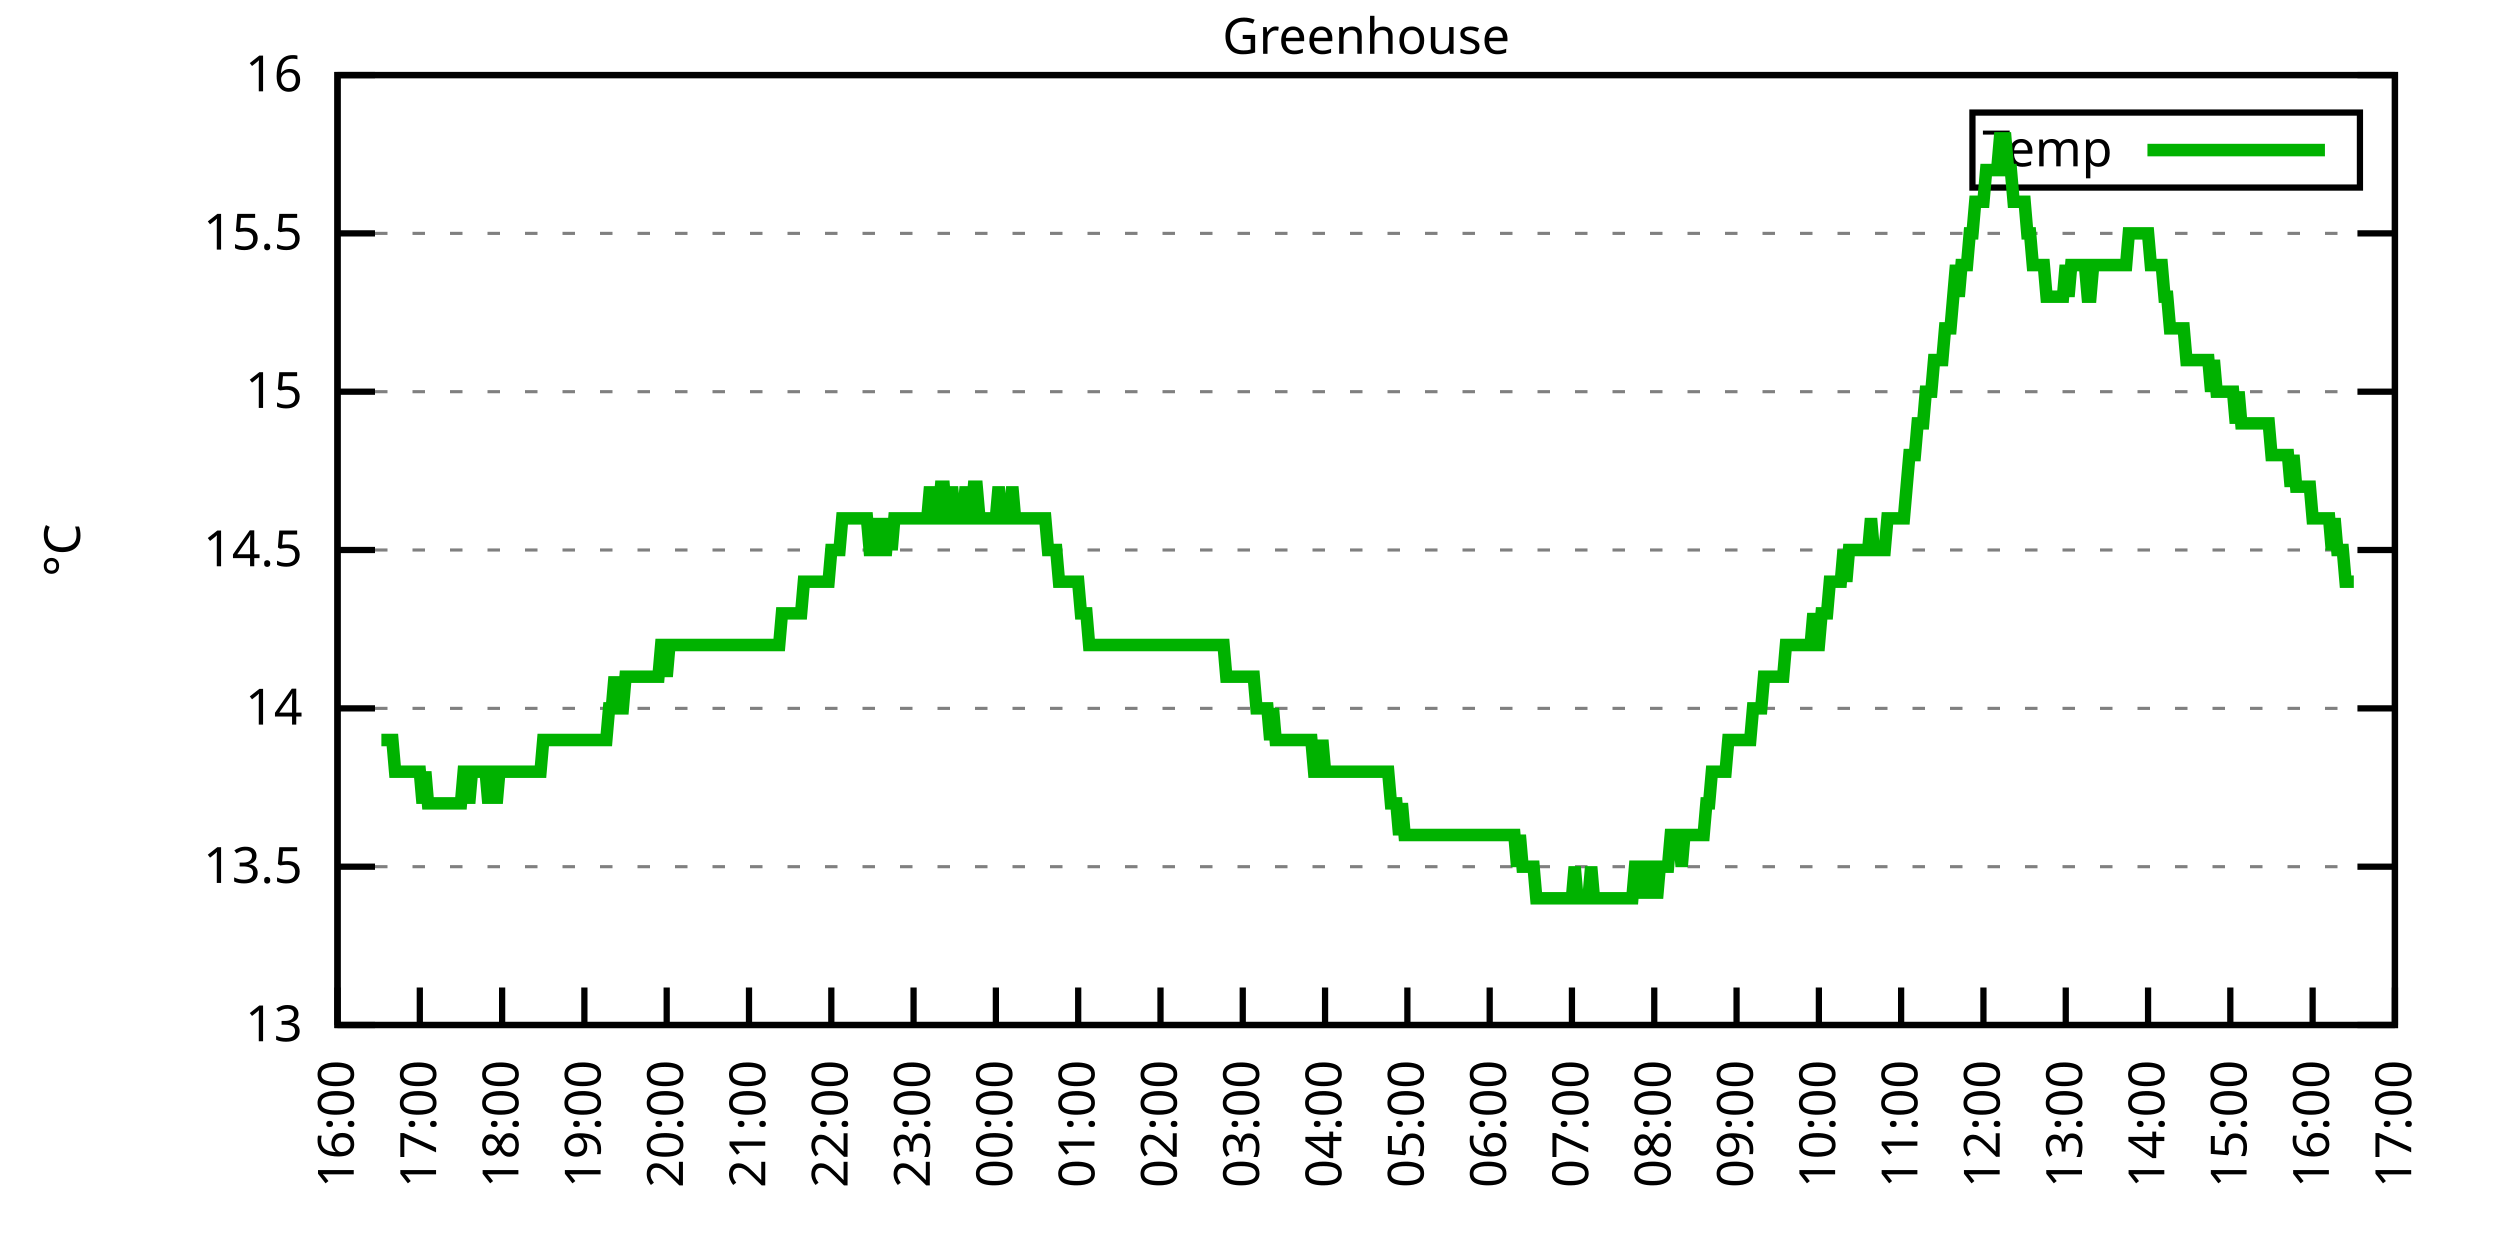
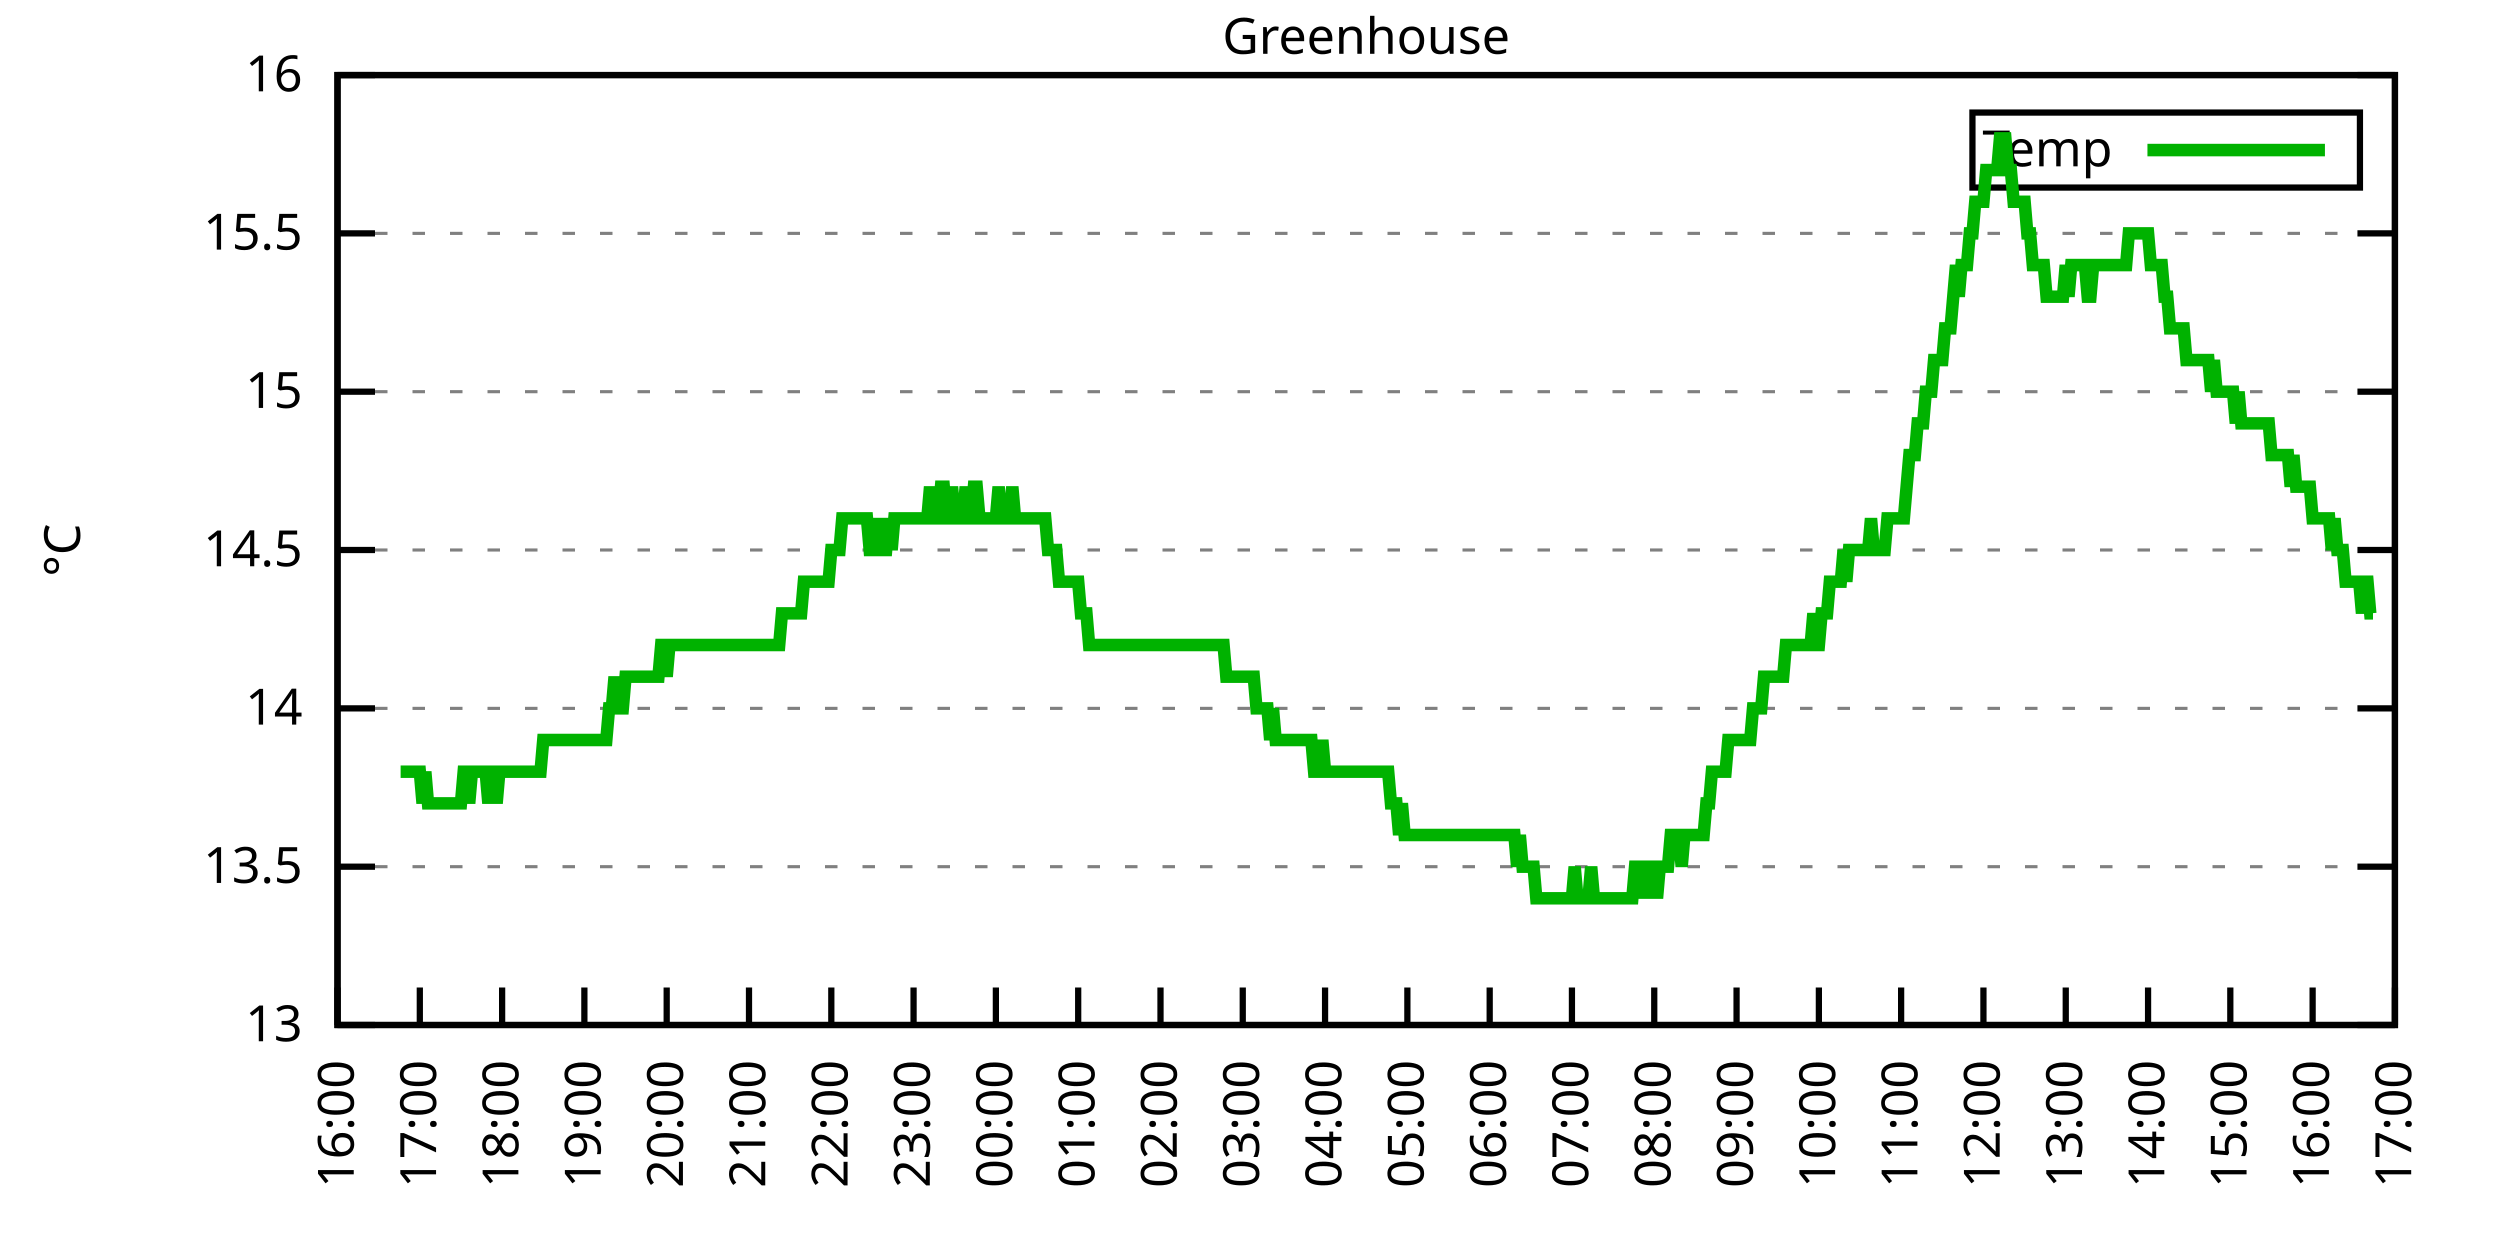
<svg xmlns="http://www.w3.org/2000/svg" xmlns:xlink="http://www.w3.org/1999/xlink" width="400" height="200" viewBox="0 0 400 200">
  <g id="gnuplot_canvas">
    <rect x="0" y="0" width="400" height="200" fill="none" />
    <defs>
      <circle id="gpDot" r="0.5" stroke-width="0.5" stroke="currentColor" />
      <path id="gpPt0" stroke-width="0.333" stroke="currentColor" d="M-1,0 h2 M0,-1 v2" />
      <path id="gpPt1" stroke-width="0.333" stroke="currentColor" d="M-1,-1 L1,1 M1,-1 L-1,1" />
      <path id="gpPt2" stroke-width="0.333" stroke="currentColor" d="M-1,0 L1,0 M0,-1 L0,1 M-1,-1 L1,1 M-1,1 L1,-1" />
      <rect id="gpPt3" stroke-width="0.333" stroke="currentColor" x="-1" y="-1" width="2" height="2" />
      <rect id="gpPt4" stroke-width="0.333" stroke="currentColor" fill="currentColor" x="-1" y="-1" width="2" height="2" />
      <circle id="gpPt5" stroke-width="0.333" stroke="currentColor" cx="0" cy="0" r="1" />
      <use xlink:href="#gpPt5" id="gpPt6" fill="currentColor" stroke="none" />
      <path id="gpPt7" stroke-width="0.333" stroke="currentColor" d="M0,-1.33 L-1.33,0.67 L1.33,0.67 z" />
      <use xlink:href="#gpPt7" id="gpPt8" fill="currentColor" stroke="none" />
      <use xlink:href="#gpPt7" id="gpPt9" stroke="currentColor" transform="rotate(180)" />
      <use xlink:href="#gpPt9" id="gpPt10" fill="currentColor" stroke="none" />
      <use xlink:href="#gpPt3" id="gpPt11" stroke="currentColor" transform="rotate(45)" />
      <use xlink:href="#gpPt11" id="gpPt12" fill="currentColor" stroke="none" />
      <path id="gpPt13" stroke-width="0.333" stroke="currentColor" d="M0,1.330 L1.265,0.411 L0.782,-1.067 L-0.782,-1.076 L-1.265,0.411 z" />
      <use xlink:href="#gpPt13" id="gpPt14" fill="currentColor" stroke="none" />
      <filter id="textbox" filterUnits="objectBoundingBox" x="0" y="0" height="1" width="1">
        <feFlood flood-color="white" flood-opacity="1" result="bgnd" />
        <feComposite in="SourceGraphic" in2="bgnd" operator="atop" />
      </filter>
      <filter id="greybox" filterUnits="objectBoundingBox" x="0" y="0" height="1" width="1">
        <feFlood flood-color="lightgrey" flood-opacity="1" result="grey" />
        <feComposite in="SourceGraphic" in2="grey" operator="atop" />
      </filter>
    </defs>
    <g fill="none" color="white" stroke="currentColor" stroke-width="1.00" stroke-linecap="butt" stroke-linejoin="miter">
</g>
    <g fill="none" color="black" stroke="currentColor" stroke-width="1.00" stroke-linecap="butt" stroke-linejoin="miter">
      <g stroke="none" shape-rendering="crispEdges">
        <polygon fill="rgb(255, 255, 255)" points="54.00,164.00 383.18,164.00 383.18,12.02 54.00,12.02 " />
      </g>
    </g>
    <g fill="none" color="black" stroke="currentColor" stroke-width="1.00" stroke-linecap="butt" stroke-linejoin="miter">
</g>
    <g fill="none" color="black" stroke="black" stroke-width="0.50" stroke-linecap="butt" stroke-linejoin="miter">
</g>
    <g fill="none" color="gray" stroke="currentColor" stroke-width="0.50" stroke-linecap="butt" stroke-linejoin="miter">
      <path stroke="gray" stroke-dasharray="2,4" class="gridline" d="M54.00,164.00 L383.19,164.00  " />
    </g>
    <g fill="none" color="gray" stroke="gray" stroke-width="1.00" stroke-linecap="butt" stroke-linejoin="miter">
</g>
    <g fill="none" color="black" stroke="currentColor" stroke-width="1.00" stroke-linecap="butt" stroke-linejoin="miter">
      <path stroke="black" d="M54.00,164.00 L60.00,164.00 M383.19,164.00 L377.19,164.00  " />
      <g transform="translate(48.40,166.60)" stroke="none" fill="black" font-family="Sans" font-size="8.00" text-anchor="end">
        <text>
          <tspan font-family="Sans"> 13</tspan>
        </text>
      </g>
    </g>
    <g fill="none" color="black" stroke="currentColor" stroke-width="1.00" stroke-linecap="butt" stroke-linejoin="miter">
</g>
    <g fill="none" color="black" stroke="black" stroke-width="0.50" stroke-linecap="butt" stroke-linejoin="miter">
</g>
    <g fill="none" color="gray" stroke="currentColor" stroke-width="0.50" stroke-linecap="butt" stroke-linejoin="miter">
      <path stroke="gray" stroke-dasharray="2,4" class="gridline" d="M54.00,138.67 L383.19,138.67  " />
    </g>
    <g fill="none" color="gray" stroke="gray" stroke-width="1.00" stroke-linecap="butt" stroke-linejoin="miter">
</g>
    <g fill="none" color="black" stroke="currentColor" stroke-width="1.00" stroke-linecap="butt" stroke-linejoin="miter">
      <path stroke="black" d="M54.00,138.67 L60.00,138.67 M383.19,138.67 L377.19,138.67  " />
      <g transform="translate(48.40,141.27)" stroke="none" fill="black" font-family="Sans" font-size="8.00" text-anchor="end">
        <text>
          <tspan font-family="Sans"> 13.5</tspan>
        </text>
      </g>
    </g>
    <g fill="none" color="black" stroke="currentColor" stroke-width="1.00" stroke-linecap="butt" stroke-linejoin="miter">
</g>
    <g fill="none" color="black" stroke="black" stroke-width="0.50" stroke-linecap="butt" stroke-linejoin="miter">
</g>
    <g fill="none" color="gray" stroke="currentColor" stroke-width="0.50" stroke-linecap="butt" stroke-linejoin="miter">
      <path stroke="gray" stroke-dasharray="2,4" class="gridline" d="M54.00,113.34 L383.19,113.34  " />
    </g>
    <g fill="none" color="gray" stroke="gray" stroke-width="1.00" stroke-linecap="butt" stroke-linejoin="miter">
</g>
    <g fill="none" color="black" stroke="currentColor" stroke-width="1.00" stroke-linecap="butt" stroke-linejoin="miter">
      <path stroke="black" d="M54.00,113.34 L60.00,113.34 M383.19,113.34 L377.19,113.34  " />
      <g transform="translate(48.40,115.94)" stroke="none" fill="black" font-family="Sans" font-size="8.00" text-anchor="end">
        <text>
          <tspan font-family="Sans"> 14</tspan>
        </text>
      </g>
    </g>
    <g fill="none" color="black" stroke="currentColor" stroke-width="1.00" stroke-linecap="butt" stroke-linejoin="miter">
</g>
    <g fill="none" color="black" stroke="black" stroke-width="0.50" stroke-linecap="butt" stroke-linejoin="miter">
</g>
    <g fill="none" color="gray" stroke="currentColor" stroke-width="0.50" stroke-linecap="butt" stroke-linejoin="miter">
      <path stroke="gray" stroke-dasharray="2,4" class="gridline" d="M54.00,88.00 L383.19,88.00  " />
    </g>
    <g fill="none" color="gray" stroke="gray" stroke-width="1.00" stroke-linecap="butt" stroke-linejoin="miter">
</g>
    <g fill="none" color="black" stroke="currentColor" stroke-width="1.00" stroke-linecap="butt" stroke-linejoin="miter">
      <path stroke="black" d="M54.00,88.00 L60.00,88.00 M383.19,88.00 L377.19,88.00  " />
      <g transform="translate(48.40,90.60)" stroke="none" fill="black" font-family="Sans" font-size="8.00" text-anchor="end">
        <text>
          <tspan font-family="Sans"> 14.5</tspan>
        </text>
      </g>
    </g>
    <g fill="none" color="black" stroke="currentColor" stroke-width="1.00" stroke-linecap="butt" stroke-linejoin="miter">
</g>
    <g fill="none" color="black" stroke="black" stroke-width="0.50" stroke-linecap="butt" stroke-linejoin="miter">
</g>
    <g fill="none" color="gray" stroke="currentColor" stroke-width="0.50" stroke-linecap="butt" stroke-linejoin="miter">
      <path stroke="gray" stroke-dasharray="2,4" class="gridline" d="M54.00,62.67 L383.19,62.67  " />
    </g>
    <g fill="none" color="gray" stroke="gray" stroke-width="1.00" stroke-linecap="butt" stroke-linejoin="miter">
</g>
    <g fill="none" color="black" stroke="currentColor" stroke-width="1.00" stroke-linecap="butt" stroke-linejoin="miter">
      <path stroke="black" d="M54.00,62.67 L60.00,62.67 M383.19,62.67 L377.19,62.67  " />
      <g transform="translate(48.40,65.27)" stroke="none" fill="black" font-family="Sans" font-size="8.00" text-anchor="end">
        <text>
          <tspan font-family="Sans"> 15</tspan>
        </text>
      </g>
    </g>
    <g fill="none" color="black" stroke="currentColor" stroke-width="1.00" stroke-linecap="butt" stroke-linejoin="miter">
</g>
    <g fill="none" color="black" stroke="black" stroke-width="0.50" stroke-linecap="butt" stroke-linejoin="miter">
</g>
    <g fill="none" color="gray" stroke="currentColor" stroke-width="0.50" stroke-linecap="butt" stroke-linejoin="miter">
      <path stroke="gray" stroke-dasharray="2,4" class="gridline" d="M54.00,37.34 L383.19,37.34  " />
    </g>
    <g fill="none" color="gray" stroke="gray" stroke-width="1.00" stroke-linecap="butt" stroke-linejoin="miter">
</g>
    <g fill="none" color="black" stroke="currentColor" stroke-width="1.00" stroke-linecap="butt" stroke-linejoin="miter">
      <path stroke="black" d="M54.00,37.34 L60.00,37.34 M383.19,37.34 L377.19,37.34  " />
      <g transform="translate(48.40,39.94)" stroke="none" fill="black" font-family="Sans" font-size="8.00" text-anchor="end">
        <text>
          <tspan font-family="Sans"> 15.5</tspan>
        </text>
      </g>
    </g>
    <g fill="none" color="black" stroke="currentColor" stroke-width="1.00" stroke-linecap="butt" stroke-linejoin="miter">
</g>
    <g fill="none" color="black" stroke="black" stroke-width="0.50" stroke-linecap="butt" stroke-linejoin="miter">
</g>
    <g fill="none" color="gray" stroke="currentColor" stroke-width="0.50" stroke-linecap="butt" stroke-linejoin="miter">
      <path stroke="gray" stroke-dasharray="2,4" class="gridline" d="M54.00,12.01 L383.19,12.01  " />
    </g>
    <g fill="none" color="gray" stroke="gray" stroke-width="1.00" stroke-linecap="butt" stroke-linejoin="miter">
</g>
    <g fill="none" color="black" stroke="currentColor" stroke-width="1.00" stroke-linecap="butt" stroke-linejoin="miter">
      <path stroke="black" d="M54.00,12.01 L60.00,12.01 M383.19,12.01 L377.19,12.01  " />
      <g transform="translate(48.40,14.61)" stroke="none" fill="black" font-family="Sans" font-size="8.00" text-anchor="end">
        <text>
          <tspan font-family="Sans"> 16</tspan>
        </text>
      </g>
    </g>
    <g fill="none" color="black" stroke="currentColor" stroke-width="1.00" stroke-linecap="butt" stroke-linejoin="miter">
      <path stroke="black" d="M54.00,164.00 L54.00,158.00  " />
      <g transform="translate(56.60,169.60) rotate(270.00)" stroke="none" fill="black" font-family="Sans" font-size="8.00" text-anchor="end">
        <text>
          <tspan font-family="Sans">16:00</tspan>
        </text>
      </g>
    </g>
    <g fill="none" color="black" stroke="currentColor" stroke-width="1.00" stroke-linecap="butt" stroke-linejoin="miter">
      <path stroke="black" d="M67.17,164.00 L67.17,158.00  " />
      <g transform="translate(69.77,169.60) rotate(270.00)" stroke="none" fill="black" font-family="Sans" font-size="8.00" text-anchor="end">
        <text>
          <tspan font-family="Sans">17:00</tspan>
        </text>
      </g>
    </g>
    <g fill="none" color="black" stroke="currentColor" stroke-width="1.00" stroke-linecap="butt" stroke-linejoin="miter">
      <path stroke="black" d="M80.34,164.00 L80.34,158.00  " />
      <g transform="translate(82.94,169.60) rotate(270.00)" stroke="none" fill="black" font-family="Sans" font-size="8.00" text-anchor="end">
        <text>
          <tspan font-family="Sans">18:00</tspan>
        </text>
      </g>
    </g>
    <g fill="none" color="black" stroke="currentColor" stroke-width="1.00" stroke-linecap="butt" stroke-linejoin="miter">
      <path stroke="black" d="M93.50,164.00 L93.50,158.00  " />
      <g transform="translate(96.10,169.60) rotate(270.00)" stroke="none" fill="black" font-family="Sans" font-size="8.00" text-anchor="end">
        <text>
          <tspan font-family="Sans">19:00</tspan>
        </text>
      </g>
    </g>
    <g fill="none" color="black" stroke="currentColor" stroke-width="1.00" stroke-linecap="butt" stroke-linejoin="miter">
      <path stroke="black" d="M106.67,164.00 L106.67,158.00  " />
      <g transform="translate(109.27,169.60) rotate(270.00)" stroke="none" fill="black" font-family="Sans" font-size="8.00" text-anchor="end">
        <text>
          <tspan font-family="Sans">20:00</tspan>
        </text>
      </g>
    </g>
    <g fill="none" color="black" stroke="currentColor" stroke-width="1.00" stroke-linecap="butt" stroke-linejoin="miter">
      <path stroke="black" d="M119.84,164.00 L119.84,158.00  " />
      <g transform="translate(122.44,169.60) rotate(270.00)" stroke="none" fill="black" font-family="Sans" font-size="8.00" text-anchor="end">
        <text>
          <tspan font-family="Sans">21:00</tspan>
        </text>
      </g>
    </g>
    <g fill="none" color="black" stroke="currentColor" stroke-width="1.00" stroke-linecap="butt" stroke-linejoin="miter">
      <path stroke="black" d="M133.01,164.00 L133.01,158.00  " />
      <g transform="translate(135.61,169.60) rotate(270.00)" stroke="none" fill="black" font-family="Sans" font-size="8.00" text-anchor="end">
        <text>
          <tspan font-family="Sans">22:00</tspan>
        </text>
      </g>
    </g>
    <g fill="none" color="black" stroke="currentColor" stroke-width="1.00" stroke-linecap="butt" stroke-linejoin="miter">
      <path stroke="black" d="M146.17,164.00 L146.17,158.00  " />
      <g transform="translate(148.77,169.60) rotate(270.00)" stroke="none" fill="black" font-family="Sans" font-size="8.00" text-anchor="end">
        <text>
          <tspan font-family="Sans">23:00</tspan>
        </text>
      </g>
    </g>
    <g fill="none" color="black" stroke="currentColor" stroke-width="1.00" stroke-linecap="butt" stroke-linejoin="miter">
      <path stroke="black" d="M159.34,164.00 L159.34,158.00  " />
      <g transform="translate(161.94,169.60) rotate(270.00)" stroke="none" fill="black" font-family="Sans" font-size="8.00" text-anchor="end">
        <text>
          <tspan font-family="Sans">00:00</tspan>
        </text>
      </g>
    </g>
    <g fill="none" color="black" stroke="currentColor" stroke-width="1.00" stroke-linecap="butt" stroke-linejoin="miter">
      <path stroke="black" d="M172.51,164.00 L172.51,158.00  " />
      <g transform="translate(175.11,169.60) rotate(270.00)" stroke="none" fill="black" font-family="Sans" font-size="8.00" text-anchor="end">
        <text>
          <tspan font-family="Sans">01:00</tspan>
        </text>
      </g>
    </g>
    <g fill="none" color="black" stroke="currentColor" stroke-width="1.00" stroke-linecap="butt" stroke-linejoin="miter">
      <path stroke="black" d="M185.68,164.00 L185.68,158.00  " />
      <g transform="translate(188.28,169.60) rotate(270.00)" stroke="none" fill="black" font-family="Sans" font-size="8.00" text-anchor="end">
        <text>
          <tspan font-family="Sans">02:00</tspan>
        </text>
      </g>
    </g>
    <g fill="none" color="black" stroke="currentColor" stroke-width="1.00" stroke-linecap="butt" stroke-linejoin="miter">
      <path stroke="black" d="M198.84,164.00 L198.84,158.00  " />
      <g transform="translate(201.44,169.60) rotate(270.00)" stroke="none" fill="black" font-family="Sans" font-size="8.00" text-anchor="end">
        <text>
          <tspan font-family="Sans">03:00</tspan>
        </text>
      </g>
    </g>
    <g fill="none" color="black" stroke="currentColor" stroke-width="1.00" stroke-linecap="butt" stroke-linejoin="miter">
      <path stroke="black" d="M212.01,164.00 L212.01,158.00  " />
      <g transform="translate(214.61,169.60) rotate(270.00)" stroke="none" fill="black" font-family="Sans" font-size="8.00" text-anchor="end">
        <text>
          <tspan font-family="Sans">04:00</tspan>
        </text>
      </g>
    </g>
    <g fill="none" color="black" stroke="currentColor" stroke-width="1.00" stroke-linecap="butt" stroke-linejoin="miter">
      <path stroke="black" d="M225.18,164.00 L225.18,158.00  " />
      <g transform="translate(227.78,169.60) rotate(270.00)" stroke="none" fill="black" font-family="Sans" font-size="8.00" text-anchor="end">
        <text>
          <tspan font-family="Sans">05:00</tspan>
        </text>
      </g>
    </g>
    <g fill="none" color="black" stroke="currentColor" stroke-width="1.00" stroke-linecap="butt" stroke-linejoin="miter">
      <path stroke="black" d="M238.35,164.00 L238.35,158.00  " />
      <g transform="translate(240.95,169.60) rotate(270.00)" stroke="none" fill="black" font-family="Sans" font-size="8.00" text-anchor="end">
        <text>
          <tspan font-family="Sans">06:00</tspan>
        </text>
      </g>
    </g>
    <g fill="none" color="black" stroke="currentColor" stroke-width="1.00" stroke-linecap="butt" stroke-linejoin="miter">
      <path stroke="black" d="M251.51,164.00 L251.51,158.00  " />
      <g transform="translate(254.11,169.60) rotate(270.00)" stroke="none" fill="black" font-family="Sans" font-size="8.00" text-anchor="end">
        <text>
          <tspan font-family="Sans">07:00</tspan>
        </text>
      </g>
    </g>
    <g fill="none" color="black" stroke="currentColor" stroke-width="1.00" stroke-linecap="butt" stroke-linejoin="miter">
      <path stroke="black" d="M264.68,164.00 L264.68,158.00  " />
      <g transform="translate(267.28,169.60) rotate(270.00)" stroke="none" fill="black" font-family="Sans" font-size="8.00" text-anchor="end">
        <text>
          <tspan font-family="Sans">08:00</tspan>
        </text>
      </g>
    </g>
    <g fill="none" color="black" stroke="currentColor" stroke-width="1.00" stroke-linecap="butt" stroke-linejoin="miter">
      <path stroke="black" d="M277.85,164.00 L277.85,158.00  " />
      <g transform="translate(280.45,169.60) rotate(270.00)" stroke="none" fill="black" font-family="Sans" font-size="8.00" text-anchor="end">
        <text>
          <tspan font-family="Sans">09:00</tspan>
        </text>
      </g>
    </g>
    <g fill="none" color="black" stroke="currentColor" stroke-width="1.00" stroke-linecap="butt" stroke-linejoin="miter">
      <path stroke="black" d="M291.02,164.00 L291.02,158.00  " />
      <g transform="translate(293.62,169.60) rotate(270.00)" stroke="none" fill="black" font-family="Sans" font-size="8.00" text-anchor="end">
        <text>
          <tspan font-family="Sans">10:00</tspan>
        </text>
      </g>
    </g>
    <g fill="none" color="black" stroke="currentColor" stroke-width="1.00" stroke-linecap="butt" stroke-linejoin="miter">
      <path stroke="black" d="M304.18,164.00 L304.18,158.00  " />
      <g transform="translate(306.78,169.60) rotate(270.00)" stroke="none" fill="black" font-family="Sans" font-size="8.00" text-anchor="end">
        <text>
          <tspan font-family="Sans">11:00</tspan>
        </text>
      </g>
    </g>
    <g fill="none" color="black" stroke="currentColor" stroke-width="1.00" stroke-linecap="butt" stroke-linejoin="miter">
      <path stroke="black" d="M317.35,164.00 L317.35,158.00  " />
      <g transform="translate(319.95,169.60) rotate(270.00)" stroke="none" fill="black" font-family="Sans" font-size="8.00" text-anchor="end">
        <text>
          <tspan font-family="Sans">12:00</tspan>
        </text>
      </g>
    </g>
    <g fill="none" color="black" stroke="currentColor" stroke-width="1.00" stroke-linecap="butt" stroke-linejoin="miter">
      <path stroke="black" d="M330.52,164.00 L330.52,158.00  " />
      <g transform="translate(333.12,169.60) rotate(270.00)" stroke="none" fill="black" font-family="Sans" font-size="8.00" text-anchor="end">
        <text>
          <tspan font-family="Sans">13:00</tspan>
        </text>
      </g>
    </g>
    <g fill="none" color="black" stroke="currentColor" stroke-width="1.00" stroke-linecap="butt" stroke-linejoin="miter">
      <path stroke="black" d="M343.69,164.00 L343.69,158.00  " />
      <g transform="translate(346.29,169.60) rotate(270.00)" stroke="none" fill="black" font-family="Sans" font-size="8.00" text-anchor="end">
        <text>
          <tspan font-family="Sans">14:00</tspan>
        </text>
      </g>
    </g>
    <g fill="none" color="black" stroke="currentColor" stroke-width="1.00" stroke-linecap="butt" stroke-linejoin="miter">
      <path stroke="black" d="M356.85,164.00 L356.85,158.00  " />
      <g transform="translate(359.45,169.60) rotate(270.00)" stroke="none" fill="black" font-family="Sans" font-size="8.00" text-anchor="end">
        <text>
          <tspan font-family="Sans">15:00</tspan>
        </text>
      </g>
    </g>
    <g fill="none" color="black" stroke="currentColor" stroke-width="1.00" stroke-linecap="butt" stroke-linejoin="miter">
      <path stroke="black" d="M370.02,164.00 L370.02,158.00  " />
      <g transform="translate(372.62,169.60) rotate(270.00)" stroke="none" fill="black" font-family="Sans" font-size="8.00" text-anchor="end">
        <text>
          <tspan font-family="Sans">16:00</tspan>
        </text>
      </g>
    </g>
    <g fill="none" color="black" stroke="currentColor" stroke-width="1.00" stroke-linecap="butt" stroke-linejoin="miter">
      <path stroke="black" d="M383.19,164.00 L383.19,158.00  " />
      <g transform="translate(385.79,169.60) rotate(270.00)" stroke="none" fill="black" font-family="Sans" font-size="8.00" text-anchor="end">
        <text>
          <tspan font-family="Sans">17:00</tspan>
        </text>
      </g>
    </g>
    <g fill="none" color="black" stroke="currentColor" stroke-width="1.00" stroke-linecap="butt" stroke-linejoin="miter">
</g>
    <g fill="none" color="black" stroke="currentColor" stroke-width="1.00" stroke-linecap="butt" stroke-linejoin="miter">
      <path stroke="black" d="M54.00,12.01 L54.00,164.00 L383.19,164.00 L383.19,12.01 L54.00,12.01 Z  " />
    </g>
    <g fill="none" color="black" stroke="currentColor" stroke-width="1.00" stroke-linecap="butt" stroke-linejoin="miter">
</g>
    <g fill="none" color="black" stroke="currentColor" stroke-width="1.00" stroke-linecap="butt" stroke-linejoin="miter">
      <path stroke="black" d="M315.59,30.01 L315.59,18.01 L377.59,18.01 L377.59,30.01 L315.59,30.01 Z  " />
    </g>
    <g id="Greenhouse_plot_1">
      <g fill="none" color="white" stroke="black" stroke-width="2.00" stroke-linecap="butt" stroke-linejoin="miter">
</g>
      <g fill="none" color="black" stroke="currentColor" stroke-width="2.00" stroke-linecap="butt" stroke-linejoin="miter">
        <g transform="translate(337.99,26.61)" stroke="none" fill="black" font-family="Sans" font-size="8.00" text-anchor="end">
          <text>
            <tspan font-family="Sans">Temp</tspan>
          </text>
        </g>
      </g>
      <g fill="none" color="black" stroke="currentColor" stroke-width="2.00" stroke-linecap="butt" stroke-linejoin="miter">
-         <path stroke="rgb(  0, 178,   0)" d="M343.59,24.01 L371.99,24.01 M61.02,118.40 L61.46,118.40 L61.90,118.40 L62.34,118.40 L62.78,118.40 L63.22,123.47   L63.66,123.47 L64.10,123.47 L64.53,123.47 L64.97,123.47 L65.41,123.47 L65.85,123.47 L66.29,123.47 L66.73,123.47   L67.17,123.47 L67.61,128.54 L68.05,123.47 L68.48,128.54 L68.92,128.54 L69.36,128.54 L69.80,128.54 L70.24,128.54   L70.68,128.54 L71.12,128.54 L71.56,128.54 L72.00,128.54 L72.43,128.54 L72.87,128.54 L73.31,128.54 L73.75,128.54   L74.19,123.47 L74.63,123.47 L75.07,128.54 L75.51,123.47 L75.95,123.47 L76.38,123.47 L76.82,123.47 L77.26,123.47   L77.70,123.47 L78.14,128.54 L78.58,123.47 L79.02,123.47 L79.46,128.54 L79.90,123.47 L80.34,123.47 L80.77,123.47   L81.21,123.47 L81.65,123.47 L82.09,123.47 L82.53,123.47 L82.97,123.47 L83.41,123.47 L83.85,123.47 L84.29,123.47   L84.72,123.47 L85.16,123.47 L85.60,123.47 L86.04,123.47 L86.48,123.47 L86.92,118.40 L87.36,118.40 L87.80,118.40   L88.24,118.40 L88.67,118.40 L89.11,118.40 L89.55,118.40 L89.99,118.40 L90.43,118.40 L90.87,118.40 L91.31,118.40   L91.75,118.40 L92.19,118.40 L92.62,118.40 L93.06,118.40 L93.50,118.40 L93.94,118.40 L94.38,118.40 L94.82,118.40   L95.26,118.40 L95.70,118.40 L96.14,118.40 L96.58,118.40 L97.01,118.40 L97.45,113.34 L97.89,113.34 L98.33,108.27   L98.77,113.34 L99.21,113.34 L99.65,113.34 L100.09,108.27 L100.53,108.27 L100.96,108.27 L101.40,108.27 L101.84,108.27   L102.28,108.27 L102.72,108.27 L103.16,108.27 L103.60,108.27 L104.04,108.27 L104.48,108.27 L104.91,108.27 L105.35,108.27   L105.79,103.20 L106.23,103.20 L106.67,108.27 L107.11,103.20 L107.55,103.20 L107.99,103.20 L108.43,103.20 L108.87,103.20   L109.30,103.20 L109.74,103.20 L110.18,103.20 L110.62,103.20 L111.06,103.20 L111.50,103.20 L111.94,103.20 L112.38,103.20   L112.82,103.20 L113.25,103.20 L113.69,103.20 L114.13,103.20 L114.57,103.20 L115.01,103.20 L115.45,103.20 L115.89,103.20   L116.33,103.20 L116.77,103.20 L117.20,103.20 L117.64,103.20 L118.08,103.20 L118.52,103.20 L118.96,103.20 L119.40,103.20   L119.84,103.20 L120.28,103.20 L120.72,103.20 L121.15,103.20 L121.59,103.20 L122.03,103.20 L122.47,103.20 L122.91,103.20   L123.35,103.20 L123.79,103.20 L124.23,103.20 L124.67,103.20 L125.11,98.14 L125.54,98.14 L125.98,98.14 L126.42,98.14   L126.86,98.14 L127.30,98.14 L127.74,98.14 L128.18,98.14 L128.62,93.07 L129.06,93.07 L129.49,93.07 L129.93,93.07   L130.37,93.07 L130.81,93.07 L131.25,93.07 L131.69,93.07 L132.13,93.07 L132.57,93.07 L133.01,88.00 L133.44,88.00   L133.88,88.00 L134.32,88.00 L134.76,82.94 L135.20,82.94 L135.64,82.94 L136.08,82.94 L136.52,82.94 L136.96,82.94   L137.39,82.94 L137.83,82.94 L138.27,82.94 L138.71,82.94 L139.15,88.00 L139.59,88.00 L140.03,88.00 L140.47,82.94   L140.91,88.00 L141.35,88.00 L141.78,88.00 L142.22,82.94 L142.66,88.00 L143.10,82.94 L143.54,82.94 L143.98,82.94   L144.42,82.94 L144.86,82.94 L145.30,82.94 L145.73,82.94 L146.17,82.94 L146.61,82.94 L147.05,82.94 L147.49,82.94   L147.93,82.94 L148.37,82.94 L148.81,77.87 L149.25,82.94 L149.68,82.94 L150.12,82.94 L150.56,77.87 L151.00,77.87   L151.44,82.94 L151.88,82.94 L152.32,77.87 L152.76,82.94 L153.20,82.94 L153.63,82.94 L154.07,82.94 L154.51,77.87   L154.95,82.94 L155.39,82.94 L155.83,77.87 L156.27,77.87 L156.71,82.94 L157.15,82.94 L157.59,82.94 L158.02,82.94   L158.46,82.94 L158.90,82.94 L159.34,82.94 L159.78,77.87 L160.22,82.94 L160.66,82.94 L161.10,82.94 L161.54,82.94   L161.97,77.87 L162.41,82.94 L162.85,82.94 L163.29,82.94 L163.73,82.94 L164.17,82.94 L164.61,82.94 L165.05,82.94   L165.49,82.94 L165.92,82.94 L166.36,82.94 L166.80,82.94 L167.24,82.94 L167.68,88.00 L168.12,88.00 L168.56,88.00   L169.00,88.00 L169.44,93.07 L169.87,93.07 L170.31,93.07 L170.75,93.07 L171.19,93.07 L171.63,93.07 L172.07,93.07   L172.51,93.07 L172.95,98.14 L173.39,98.14 L173.83,98.14 L174.26,103.20 L174.70,103.20 L175.14,103.20 L175.58,103.20   L176.02,103.20 L176.46,103.20 L176.90,103.20 L177.34,103.20 L177.78,103.20 L178.21,103.20 L178.65,103.20 L179.09,103.20   L179.53,103.20 L179.97,103.20 L180.41,103.20 L180.85,103.20 L181.29,103.20 L181.73,103.20 L182.16,103.20 L182.60,103.20   L183.04,103.20 L183.48,103.20 L183.92,103.20 L184.36,103.20 L184.80,103.20 L185.24,103.20 L185.68,103.20 L186.11,103.20   L186.55,103.20 L186.99,103.20 L187.43,103.20 L187.87,103.20 L188.31,103.20 L188.75,103.20 L189.19,103.20 L189.63,103.20   L190.07,103.20 L190.50,103.20 L190.94,103.20 L191.38,103.20 L191.82,103.20 L192.26,103.20 L192.70,103.20 L193.14,103.20   L193.58,103.20 L194.02,103.20 L194.45,103.20 L194.89,103.20 L195.33,103.20 L195.77,103.20 L196.21,108.27 L196.65,108.27   L197.09,108.27 L197.53,108.27 L197.97,108.27 L198.40,108.27 L198.84,108.27 L199.28,108.27 L199.72,108.27 L200.16,108.27   L200.60,108.27 L201.04,113.34 L201.48,113.34 L201.92,113.34 L202.35,113.34 L202.79,113.34 L203.23,118.40 L203.67,113.34   L204.11,118.40 L204.55,118.40 L204.99,118.40 L205.43,118.40 L205.87,118.40 L206.31,118.40 L206.74,118.40 L207.18,118.40   L207.62,118.40 L208.06,118.40 L208.50,118.40 L208.94,118.40 L209.38,118.40 L209.82,118.40 L210.26,123.47 L210.69,123.47   L211.13,123.47 L211.57,118.40 L212.01,123.47 L212.45,123.47 L212.89,123.47 L213.33,123.47 L213.77,123.47 L214.21,123.47   L214.64,123.47 L215.08,123.47 L215.52,123.47 L215.96,123.47 L216.40,123.47 L216.84,123.47 L217.28,123.47 L217.72,123.47   L218.16,123.47 L218.60,123.47 L219.03,123.47 L219.47,123.47 L219.91,123.47 L220.35,123.47 L220.79,123.47 L221.23,123.47   L221.67,123.47 L222.11,123.47 L222.55,128.54 L222.98,128.54 L223.42,128.54 L223.86,133.60 L224.30,128.54 L224.74,133.60   L225.18,133.60 L225.62,133.60 L226.06,133.60 L226.50,133.60 L226.93,133.60 L227.37,133.60 L227.81,133.60 L228.25,133.60   L228.69,133.60 L229.13,133.60 L229.57,133.60 L230.01,133.60 L230.45,133.60 L230.88,133.60 L231.32,133.60 L231.76,133.60   L232.20,133.60 L232.64,133.60 L233.08,133.60 L233.52,133.60 L233.96,133.60 L234.40,133.60 L234.84,133.60 L235.27,133.60   L235.71,133.60 L236.15,133.60 L236.59,133.60 L237.03,133.60 L237.47,133.60 L237.91,133.60 L238.35,133.60 L238.79,133.60   L239.22,133.60 L239.66,133.60 L240.10,133.60 L240.54,133.60 L240.98,133.60 L241.42,133.60 L241.86,133.60 L242.30,133.60   L242.74,138.67 L243.17,133.60 L243.61,138.67 L244.05,138.67 L244.49,138.67 L244.93,138.67 L245.37,138.67 L245.81,143.73   L246.25,143.73 L246.69,143.73 L247.12,143.73 L247.56,143.73 L248.00,143.73 L248.44,143.73 L248.88,143.73 L249.32,143.73   L249.76,143.73 L250.20,143.73 L250.64,143.73 L251.08,143.73 L251.51,143.73 L251.95,138.67 L252.39,143.73 L252.83,143.73   L253.27,143.73 L253.71,143.73 L254.15,143.73 L254.59,138.67 L255.03,143.73 L255.46,143.73 L255.90,143.73 L256.34,143.73   L256.78,143.73 L257.22,143.73 L257.66,143.73 L258.10,143.73 L258.54,143.73 L258.98,143.73 L259.41,143.73 L259.85,143.73   L260.29,143.73 L260.73,143.73 L261.17,143.73 L261.61,138.67 L262.05,138.67 L262.49,143.73 L262.93,138.67 L263.36,143.73   L263.80,138.67 L264.24,138.67 L264.68,138.67 L265.12,143.73 L265.56,138.67 L266.00,138.67 L266.44,138.67 L266.88,138.67   L267.32,133.60 L267.75,133.60 L268.19,133.60 L268.63,133.60 L269.07,138.67 L269.51,133.60 L269.95,133.60 L270.39,133.60   L270.83,133.60 L271.27,133.60 L271.70,133.60 L272.14,133.60 L272.58,133.60 L273.02,128.54 L273.46,128.54 L273.90,123.47   L274.34,123.47 L274.78,123.47 L275.22,123.47 L275.65,123.47 L276.09,123.47 L276.53,118.40 L276.97,118.40 L277.41,118.40   L277.85,118.40 L278.29,118.40 L278.73,118.40 L279.17,118.40 L279.60,118.40 L280.04,118.40 L280.48,113.34 L280.92,113.34   L281.36,113.34 L281.80,113.34 L282.24,108.27 L282.68,108.27 L283.12,108.27 L283.56,108.27 L283.99,108.27 L284.43,108.27   L284.87,108.27 L285.31,108.27 L285.75,103.20 L286.19,103.20 L286.63,103.20 L287.07,103.20 L287.51,103.20 L287.94,103.20   L288.38,103.20 L288.82,103.20 L289.26,103.20 L289.70,103.20 L290.14,98.14 L290.58,103.20 L291.02,103.20 L291.46,98.14   L291.89,98.14 L292.33,98.14 L292.77,93.07 L293.21,93.07 L293.65,93.07 L294.09,93.07 L294.53,93.07 L294.97,88.00   L295.41,93.07 L295.84,88.00 L296.28,88.00 L296.72,88.00 L297.16,88.00 L297.60,88.00 L298.04,88.00 L298.48,88.00   L298.92,88.00 L299.36,82.94 L299.80,88.00 L300.23,88.00 L300.67,88.00 L301.11,88.00 L301.55,88.00 L301.99,82.94   L302.43,82.94 L302.87,82.94 L303.31,82.94 L303.75,82.94 L304.18,82.94 L304.62,82.94 L305.06,77.87 L305.50,72.81   L305.94,72.81 L306.38,72.81 L306.82,67.74 L307.26,67.74 L307.70,67.74 L308.13,62.67 L308.57,62.67 L309.01,62.67   L309.45,57.61 L309.89,57.61 L310.33,57.61 L310.77,57.61 L311.21,52.54 L311.65,52.54 L312.08,52.54 L312.52,47.47   L312.96,42.41 L313.40,47.47 L313.84,42.41 L314.28,42.41 L314.72,42.41 L315.16,37.34 L315.60,37.34 L316.04,32.28   L316.47,32.28 L316.91,32.28 L317.35,32.28 L317.79,27.21 L318.23,27.21 L318.67,27.21 L319.11,27.21 L319.55,27.21   L319.99,22.14 L320.42,22.14 L320.86,22.14 L321.30,27.21 L321.74,27.21 L322.18,32.28 L322.62,32.28 L323.06,32.28   L323.50,32.28 L323.94,32.28 L324.37,37.34 L324.81,37.34 L325.25,42.41 L325.69,42.41 L326.13,42.41 L326.57,42.41   L327.01,42.41 L327.45,47.47 L327.89,47.47 L328.33,47.47 L328.76,47.47 L329.20,47.47 L329.64,47.47 L330.08,47.47   L330.52,42.41 L330.96,47.47 L331.40,42.41 L331.84,42.41 L332.28,42.41 L332.71,42.41 L333.15,42.41 L333.59,42.41   L334.03,47.47 L334.47,47.47 L334.91,42.41 L335.35,42.41 L335.79,42.41 L336.23,42.41 L336.66,42.41 L337.10,42.41   L337.54,42.41 L337.98,42.41 L338.42,42.41 L338.86,42.41 L339.30,42.41 L339.74,42.41 L340.18,42.41 L340.61,37.34   L341.05,37.34 L341.49,37.34 L341.93,37.34 L342.37,37.34 L342.81,37.34 L343.25,37.34 L343.69,37.34 L344.13,42.41   L344.57,42.41 L345.00,42.41 L345.44,42.41 L345.88,42.41 L346.32,47.47 L346.76,47.47 L347.20,52.54 L347.64,52.54   L348.08,52.54 L348.52,52.54 L348.95,52.54 L349.39,52.54 L349.83,57.61 L350.27,57.61 L350.71,57.61 L351.15,57.61   L351.59,57.61 L352.03,57.61 L352.47,57.61 L352.90,57.61 L353.34,57.61 L353.78,62.67 L354.22,57.61 L354.66,62.67   L355.10,62.67 L355.54,62.67 L355.98,62.67 L356.42,62.67 L356.85,62.67 L357.29,62.67 L357.73,67.74 L358.17,62.67   L358.61,67.74 L359.05,67.74 L359.49,67.74 L359.93,67.74 L360.37,67.74 L360.81,67.74 L361.24,67.74 L361.68,67.74   L362.12,67.74 L362.56,67.74 L363.00,67.74 L363.44,72.81 L363.88,72.81 L364.32,72.81 L364.76,72.81 L365.19,72.81   L365.63,72.81 L366.07,72.81 L366.51,77.87 L366.95,72.81 L367.39,77.87 L367.83,77.87 L368.27,77.87 L368.71,77.87   L369.14,77.87 L369.58,77.87 L370.02,82.94 L370.46,82.94 L370.90,82.94 L371.34,82.94 L371.78,82.94 L372.22,82.94   L372.66,82.94 L373.09,88.00 L373.53,82.94 L373.97,88.00 L374.41,88.00 L374.85,88.00 L375.29,93.07 L375.73,93.07   L376.17,93.07 L376.61,93.07  " />
+         <path stroke="rgb(  0, 178,   0)" d="M343.59,24.01 L371.99,24.01 M64.10,123.47 L64.53,123.47 L64.97,123.47 L65.41,123.47 L65.85,123.47 L66.29,123.47   L66.73,123.47 L67.17,123.47 L67.61,128.54 L68.05,123.47 L68.48,128.54 L68.92,128.54 L69.36,128.54 L69.80,128.54   L70.24,128.54 L70.68,128.54 L71.12,128.54 L71.56,128.54 L72.00,128.54 L72.43,128.54 L72.87,128.54 L73.31,128.54   L73.75,128.54 L74.19,123.47 L74.63,123.47 L75.07,128.54 L75.51,123.47 L75.95,123.47 L76.38,123.47 L76.82,123.47   L77.26,123.47 L77.70,123.47 L78.14,128.54 L78.58,123.47 L79.02,123.47 L79.46,128.54 L79.90,123.47 L80.34,123.47   L80.77,123.47 L81.21,123.47 L81.65,123.47 L82.09,123.47 L82.53,123.47 L82.97,123.47 L83.41,123.47 L83.85,123.47   L84.29,123.47 L84.72,123.47 L85.16,123.47 L85.60,123.47 L86.04,123.47 L86.48,123.47 L86.92,118.40 L87.36,118.40   L87.80,118.40 L88.24,118.40 L88.67,118.40 L89.11,118.40 L89.55,118.40 L89.99,118.40 L90.43,118.40 L90.87,118.40   L91.31,118.40 L91.75,118.40 L92.19,118.40 L92.62,118.40 L93.06,118.40 L93.50,118.40 L93.94,118.40 L94.38,118.40   L94.82,118.40 L95.26,118.40 L95.70,118.40 L96.14,118.40 L96.58,118.40 L97.01,118.40 L97.45,113.34 L97.89,113.34   L98.33,108.27 L98.77,113.34 L99.21,113.34 L99.65,113.34 L100.09,108.27 L100.53,108.27 L100.96,108.27 L101.40,108.27   L101.84,108.27 L102.28,108.27 L102.72,108.27 L103.16,108.27 L103.60,108.27 L104.04,108.27 L104.48,108.27 L104.91,108.27   L105.35,108.27 L105.79,103.20 L106.23,103.20 L106.67,108.27 L107.11,103.20 L107.55,103.20 L107.99,103.20 L108.43,103.20   L108.87,103.20 L109.30,103.20 L109.74,103.20 L110.18,103.20 L110.62,103.20 L111.06,103.20 L111.50,103.20 L111.94,103.20   L112.38,103.20 L112.82,103.20 L113.25,103.20 L113.69,103.20 L114.13,103.20 L114.57,103.20 L115.01,103.20 L115.45,103.20   L115.89,103.20 L116.33,103.20 L116.77,103.20 L117.20,103.20 L117.64,103.20 L118.08,103.20 L118.52,103.20 L118.96,103.20   L119.40,103.20 L119.84,103.20 L120.28,103.20 L120.72,103.20 L121.15,103.20 L121.59,103.20 L122.03,103.20 L122.47,103.20   L122.91,103.20 L123.35,103.20 L123.79,103.20 L124.23,103.20 L124.67,103.20 L125.11,98.14 L125.54,98.14 L125.98,98.14   L126.42,98.14 L126.86,98.14 L127.30,98.14 L127.74,98.14 L128.18,98.14 L128.62,93.07 L129.06,93.07 L129.49,93.07   L129.93,93.07 L130.37,93.07 L130.81,93.07 L131.25,93.07 L131.69,93.07 L132.13,93.07 L132.57,93.07 L133.01,88.00   L133.44,88.00 L133.88,88.00 L134.32,88.00 L134.76,82.94 L135.20,82.94 L135.64,82.94 L136.08,82.94 L136.52,82.94   L136.96,82.94 L137.39,82.94 L137.83,82.94 L138.27,82.94 L138.71,82.94 L139.15,88.00 L139.59,88.00 L140.03,88.00   L140.47,82.94 L140.91,88.00 L141.35,88.00 L141.78,88.00 L142.22,82.94 L142.66,88.00 L143.10,82.94 L143.54,82.94   L143.98,82.94 L144.42,82.94 L144.86,82.94 L145.30,82.94 L145.73,82.94 L146.17,82.94 L146.61,82.94 L147.05,82.94   L147.49,82.94 L147.93,82.94 L148.37,82.94 L148.81,77.87 L149.25,82.94 L149.68,82.94 L150.12,82.94 L150.56,77.87   L151.00,77.87 L151.44,82.94 L151.88,82.94 L152.32,77.87 L152.76,82.94 L153.20,82.94 L153.63,82.94 L154.07,82.94   L154.51,77.87 L154.95,82.94 L155.39,82.94 L155.83,77.87 L156.27,77.87 L156.71,82.94 L157.15,82.94 L157.59,82.94   L158.02,82.94 L158.46,82.94 L158.90,82.94 L159.34,82.94 L159.78,77.87 L160.22,82.94 L160.66,82.94 L161.10,82.94   L161.54,82.94 L161.97,77.87 L162.41,82.94 L162.85,82.94 L163.29,82.94 L163.73,82.94 L164.17,82.94 L164.61,82.94   L165.05,82.94 L165.49,82.94 L165.92,82.94 L166.36,82.94 L166.80,82.94 L167.24,82.94 L167.68,88.00 L168.12,88.00   L168.56,88.00 L169.00,88.00 L169.44,93.07 L169.87,93.07 L170.31,93.07 L170.75,93.07 L171.19,93.07 L171.63,93.07   L172.07,93.07 L172.51,93.07 L172.95,98.14 L173.39,98.14 L173.83,98.14 L174.26,103.20 L174.70,103.20 L175.14,103.20   L175.58,103.20 L176.02,103.20 L176.46,103.20 L176.90,103.20 L177.34,103.20 L177.78,103.20 L178.21,103.20 L178.65,103.20   L179.09,103.20 L179.53,103.20 L179.97,103.20 L180.41,103.20 L180.85,103.20 L181.29,103.20 L181.73,103.20 L182.16,103.20   L182.60,103.20 L183.04,103.20 L183.48,103.20 L183.92,103.20 L184.36,103.20 L184.80,103.20 L185.24,103.20 L185.68,103.20   L186.11,103.20 L186.55,103.20 L186.99,103.20 L187.43,103.20 L187.87,103.20 L188.31,103.20 L188.75,103.20 L189.19,103.20   L189.63,103.20 L190.07,103.20 L190.50,103.20 L190.94,103.20 L191.38,103.20 L191.82,103.20 L192.26,103.20 L192.70,103.20   L193.14,103.20 L193.58,103.20 L194.02,103.20 L194.45,103.20 L194.89,103.20 L195.33,103.20 L195.77,103.20 L196.21,108.27   L196.65,108.27 L197.09,108.27 L197.53,108.27 L197.97,108.27 L198.40,108.27 L198.84,108.27 L199.28,108.27 L199.72,108.27   L200.16,108.27 L200.60,108.27 L201.04,113.34 L201.48,113.34 L201.92,113.34 L202.35,113.34 L202.79,113.34 L203.23,118.40   L203.67,113.34 L204.11,118.40 L204.55,118.40 L204.99,118.40 L205.43,118.40 L205.87,118.40 L206.31,118.40 L206.74,118.40   L207.18,118.40 L207.62,118.40 L208.06,118.40 L208.50,118.40 L208.94,118.40 L209.38,118.40 L209.82,118.40 L210.26,123.47   L210.69,123.47 L211.13,123.47 L211.57,118.40 L212.01,123.47 L212.45,123.47 L212.89,123.47 L213.33,123.47 L213.77,123.47   L214.21,123.47 L214.64,123.47 L215.08,123.47 L215.52,123.47 L215.96,123.47 L216.40,123.47 L216.84,123.47 L217.28,123.47   L217.72,123.47 L218.16,123.47 L218.60,123.47 L219.03,123.47 L219.47,123.47 L219.91,123.47 L220.35,123.47 L220.79,123.47   L221.23,123.47 L221.67,123.47 L222.11,123.47 L222.55,128.54 L222.98,128.54 L223.42,128.54 L223.86,133.60 L224.30,128.54   L224.74,133.60 L225.18,133.60 L225.62,133.60 L226.06,133.60 L226.50,133.60 L226.93,133.60 L227.37,133.60 L227.81,133.60   L228.25,133.60 L228.69,133.60 L229.13,133.60 L229.57,133.60 L230.01,133.60 L230.45,133.60 L230.88,133.60 L231.32,133.60   L231.76,133.60 L232.20,133.60 L232.64,133.60 L233.08,133.60 L233.52,133.60 L233.96,133.60 L234.40,133.60 L234.84,133.60   L235.27,133.60 L235.71,133.60 L236.15,133.60 L236.59,133.60 L237.03,133.60 L237.47,133.60 L237.91,133.60 L238.35,133.60   L238.79,133.60 L239.22,133.60 L239.66,133.60 L240.10,133.60 L240.54,133.60 L240.98,133.60 L241.42,133.60 L241.86,133.60   L242.30,133.60 L242.74,138.67 L243.17,133.60 L243.61,138.67 L244.05,138.67 L244.49,138.67 L244.93,138.67 L245.37,138.67   L245.81,143.73 L246.25,143.73 L246.69,143.73 L247.12,143.73 L247.56,143.73 L248.00,143.73 L248.44,143.73 L248.88,143.73   L249.32,143.73 L249.76,143.73 L250.20,143.73 L250.64,143.73 L251.08,143.73 L251.51,143.73 L251.95,138.67 L252.39,143.73   L252.83,143.73 L253.27,143.73 L253.71,143.73 L254.15,143.73 L254.59,138.67 L255.03,143.73 L255.46,143.73 L255.90,143.73   L256.34,143.73 L256.78,143.73 L257.22,143.73 L257.66,143.73 L258.10,143.73 L258.54,143.73 L258.98,143.73 L259.41,143.73   L259.85,143.73 L260.29,143.73 L260.73,143.73 L261.17,143.73 L261.61,138.67 L262.05,138.67 L262.49,143.73 L262.93,138.67   L263.36,143.73 L263.80,138.67 L264.24,138.67 L264.68,138.67 L265.12,143.73 L265.56,138.67 L266.00,138.67 L266.44,138.67   L266.88,138.67 L267.32,133.60 L267.75,133.60 L268.19,133.60 L268.63,133.60 L269.07,138.67 L269.51,133.60 L269.95,133.60   L270.39,133.60 L270.83,133.60 L271.27,133.60 L271.70,133.60 L272.14,133.60 L272.58,133.60 L273.02,128.54 L273.46,128.54   L273.90,123.47 L274.34,123.47 L274.78,123.47 L275.22,123.47 L275.65,123.47 L276.09,123.47 L276.53,118.40 L276.97,118.40   L277.41,118.40 L277.85,118.40 L278.29,118.40 L278.73,118.40 L279.17,118.40 L279.60,118.40 L280.04,118.40 L280.48,113.34   L280.92,113.34 L281.36,113.34 L281.80,113.34 L282.24,108.27 L282.68,108.27 L283.12,108.27 L283.56,108.27 L283.99,108.27   L284.43,108.27 L284.87,108.27 L285.31,108.27 L285.75,103.20 L286.19,103.20 L286.63,103.20 L287.07,103.20 L287.51,103.20   L287.94,103.20 L288.38,103.20 L288.82,103.20 L289.26,103.20 L289.70,103.20 L290.14,98.14 L290.58,103.20 L291.02,103.20   L291.46,98.14 L291.89,98.14 L292.33,98.14 L292.77,93.07 L293.21,93.07 L293.65,93.07 L294.09,93.07 L294.53,93.07   L294.97,88.00 L295.41,93.07 L295.84,88.00 L296.28,88.00 L296.72,88.00 L297.16,88.00 L297.60,88.00 L298.04,88.00   L298.48,88.00 L298.92,88.00 L299.36,82.94 L299.80,88.00 L300.23,88.00 L300.67,88.00 L301.11,88.00 L301.55,88.00   L301.99,82.94 L302.43,82.94 L302.87,82.94 L303.31,82.94 L303.75,82.94 L304.18,82.94 L304.62,82.94 L305.06,77.87   L305.50,72.81 L305.94,72.81 L306.38,72.81 L306.82,67.74 L307.26,67.74 L307.70,67.74 L308.13,62.67 L308.57,62.67   L309.01,62.67 L309.45,57.61 L309.89,57.61 L310.33,57.61 L310.77,57.61 L311.21,52.54 L311.65,52.54 L312.08,52.54   L312.52,47.47 L312.96,42.41 L313.40,47.47 L313.84,42.41 L314.28,42.41 L314.72,42.41 L315.16,37.34 L315.60,37.34   L316.04,32.28 L316.47,32.28 L316.91,32.28 L317.35,32.28 L317.79,27.21 L318.23,27.21 L318.67,27.21 L319.11,27.21   L319.55,27.21 L319.99,22.14 L320.42,22.14 L320.86,22.14 L321.30,27.21 L321.74,27.21 L322.18,32.28 L322.62,32.28   L323.06,32.28 L323.50,32.28 L323.94,32.28 L324.37,37.34 L324.81,37.34 L325.25,42.41 L325.69,42.41 L326.13,42.41   L326.57,42.41 L327.01,42.41 L327.45,47.47 L327.89,47.47 L328.33,47.47 L328.76,47.47 L329.20,47.47 L329.64,47.47   L330.08,47.47 L330.52,42.41 L330.96,47.47 L331.40,42.41 L331.84,42.41 L332.28,42.41 L332.71,42.41 L333.15,42.41   L333.59,42.41 L334.03,47.47 L334.47,47.47 L334.91,42.41 L335.35,42.41 L335.79,42.41 L336.23,42.41 L336.66,42.41   L337.10,42.41 L337.54,42.41 L337.98,42.41 L338.42,42.41 L338.86,42.41 L339.30,42.41 L339.74,42.41 L340.18,42.41   L340.61,37.34 L341.05,37.34 L341.49,37.34 L341.93,37.34 L342.37,37.34 L342.81,37.34 L343.25,37.34 L343.69,37.34   L344.13,42.41 L344.57,42.41 L345.00,42.41 L345.44,42.41 L345.88,42.41 L346.32,47.47 L346.76,47.47 L347.20,52.54   L347.64,52.54 L348.08,52.54 L348.52,52.54 L348.95,52.54 L349.39,52.54 L349.83,57.61 L350.27,57.61 L350.71,57.61   L351.15,57.61 L351.59,57.61 L352.03,57.61 L352.47,57.61 L352.90,57.61 L353.34,57.61 L353.78,62.67 L354.22,57.61   L354.66,62.67 L355.10,62.67 L355.54,62.67 L355.98,62.67 L356.42,62.67 L356.85,62.67 L357.29,62.67 L357.73,67.74   L358.17,62.67 L358.61,67.74 L359.05,67.74 L359.49,67.74 L359.93,67.74 L360.37,67.74 L360.81,67.74 L361.24,67.74   L361.68,67.74 L362.12,67.74 L362.56,67.74 L363.00,67.74 L363.44,72.81 L363.88,72.81 L364.32,72.81 L364.76,72.81   L365.19,72.81 L365.63,72.81 L366.07,72.81 L366.51,77.87 L366.95,72.81 L367.39,77.87 L367.83,77.87 L368.27,77.87   L368.71,77.87 L369.14,77.87 L369.58,77.87 L370.02,82.94 L370.46,82.94 L370.90,82.94 L371.34,82.94 L371.78,82.94   L372.22,82.94 L372.66,82.94 L373.09,88.00 L373.53,82.94 L373.97,88.00 L374.41,88.00 L374.85,88.00 L375.29,93.07   L375.73,93.07 L376.17,93.07 L376.61,93.07 L377.05,93.07 L377.48,93.07 L377.92,98.14 L378.36,93.07 L378.80,93.07   L379.24,98.14 L379.68,98.14  " />
      </g>
    </g>
    <g fill="none" color="black" stroke="currentColor" stroke-width="2.00" stroke-linecap="butt" stroke-linejoin="miter">
</g>
    <g fill="none" color="black" stroke="black" stroke-width="1.00" stroke-linecap="butt" stroke-linejoin="miter">
</g>
    <g fill="none" color="black" stroke="currentColor" stroke-width="1.00" stroke-linecap="butt" stroke-linejoin="miter">
      <path stroke="black" d="M54.00,12.01 L54.00,164.00 L383.19,164.00 L383.19,12.01 L54.00,12.01 Z  " />
      <g transform="translate(12.80,88.01) rotate(270.00)" stroke="none" fill="black" font-family="Sans" font-size="8.00" text-anchor="middle">
        <text>
          <tspan font-family="Sans">°C</tspan>
        </text>
      </g>
    </g>
    <g fill="none" color="black" stroke="currentColor" stroke-width="1.00" stroke-linecap="butt" stroke-linejoin="miter">
</g>
    <g fill="none" color="black" stroke="currentColor" stroke-width="1.00" stroke-linecap="butt" stroke-linejoin="miter">
      <g transform="translate(218.59,8.61)" stroke="none" fill="black" font-family="Sans" font-size="8.00" text-anchor="middle">
        <text>
          <tspan font-family="Sans">Greenhouse</tspan>
        </text>
      </g>
    </g>
    <g fill="none" color="black" stroke="currentColor" stroke-width="1.00" stroke-linecap="butt" stroke-linejoin="miter">
</g>
  </g>
</svg>
